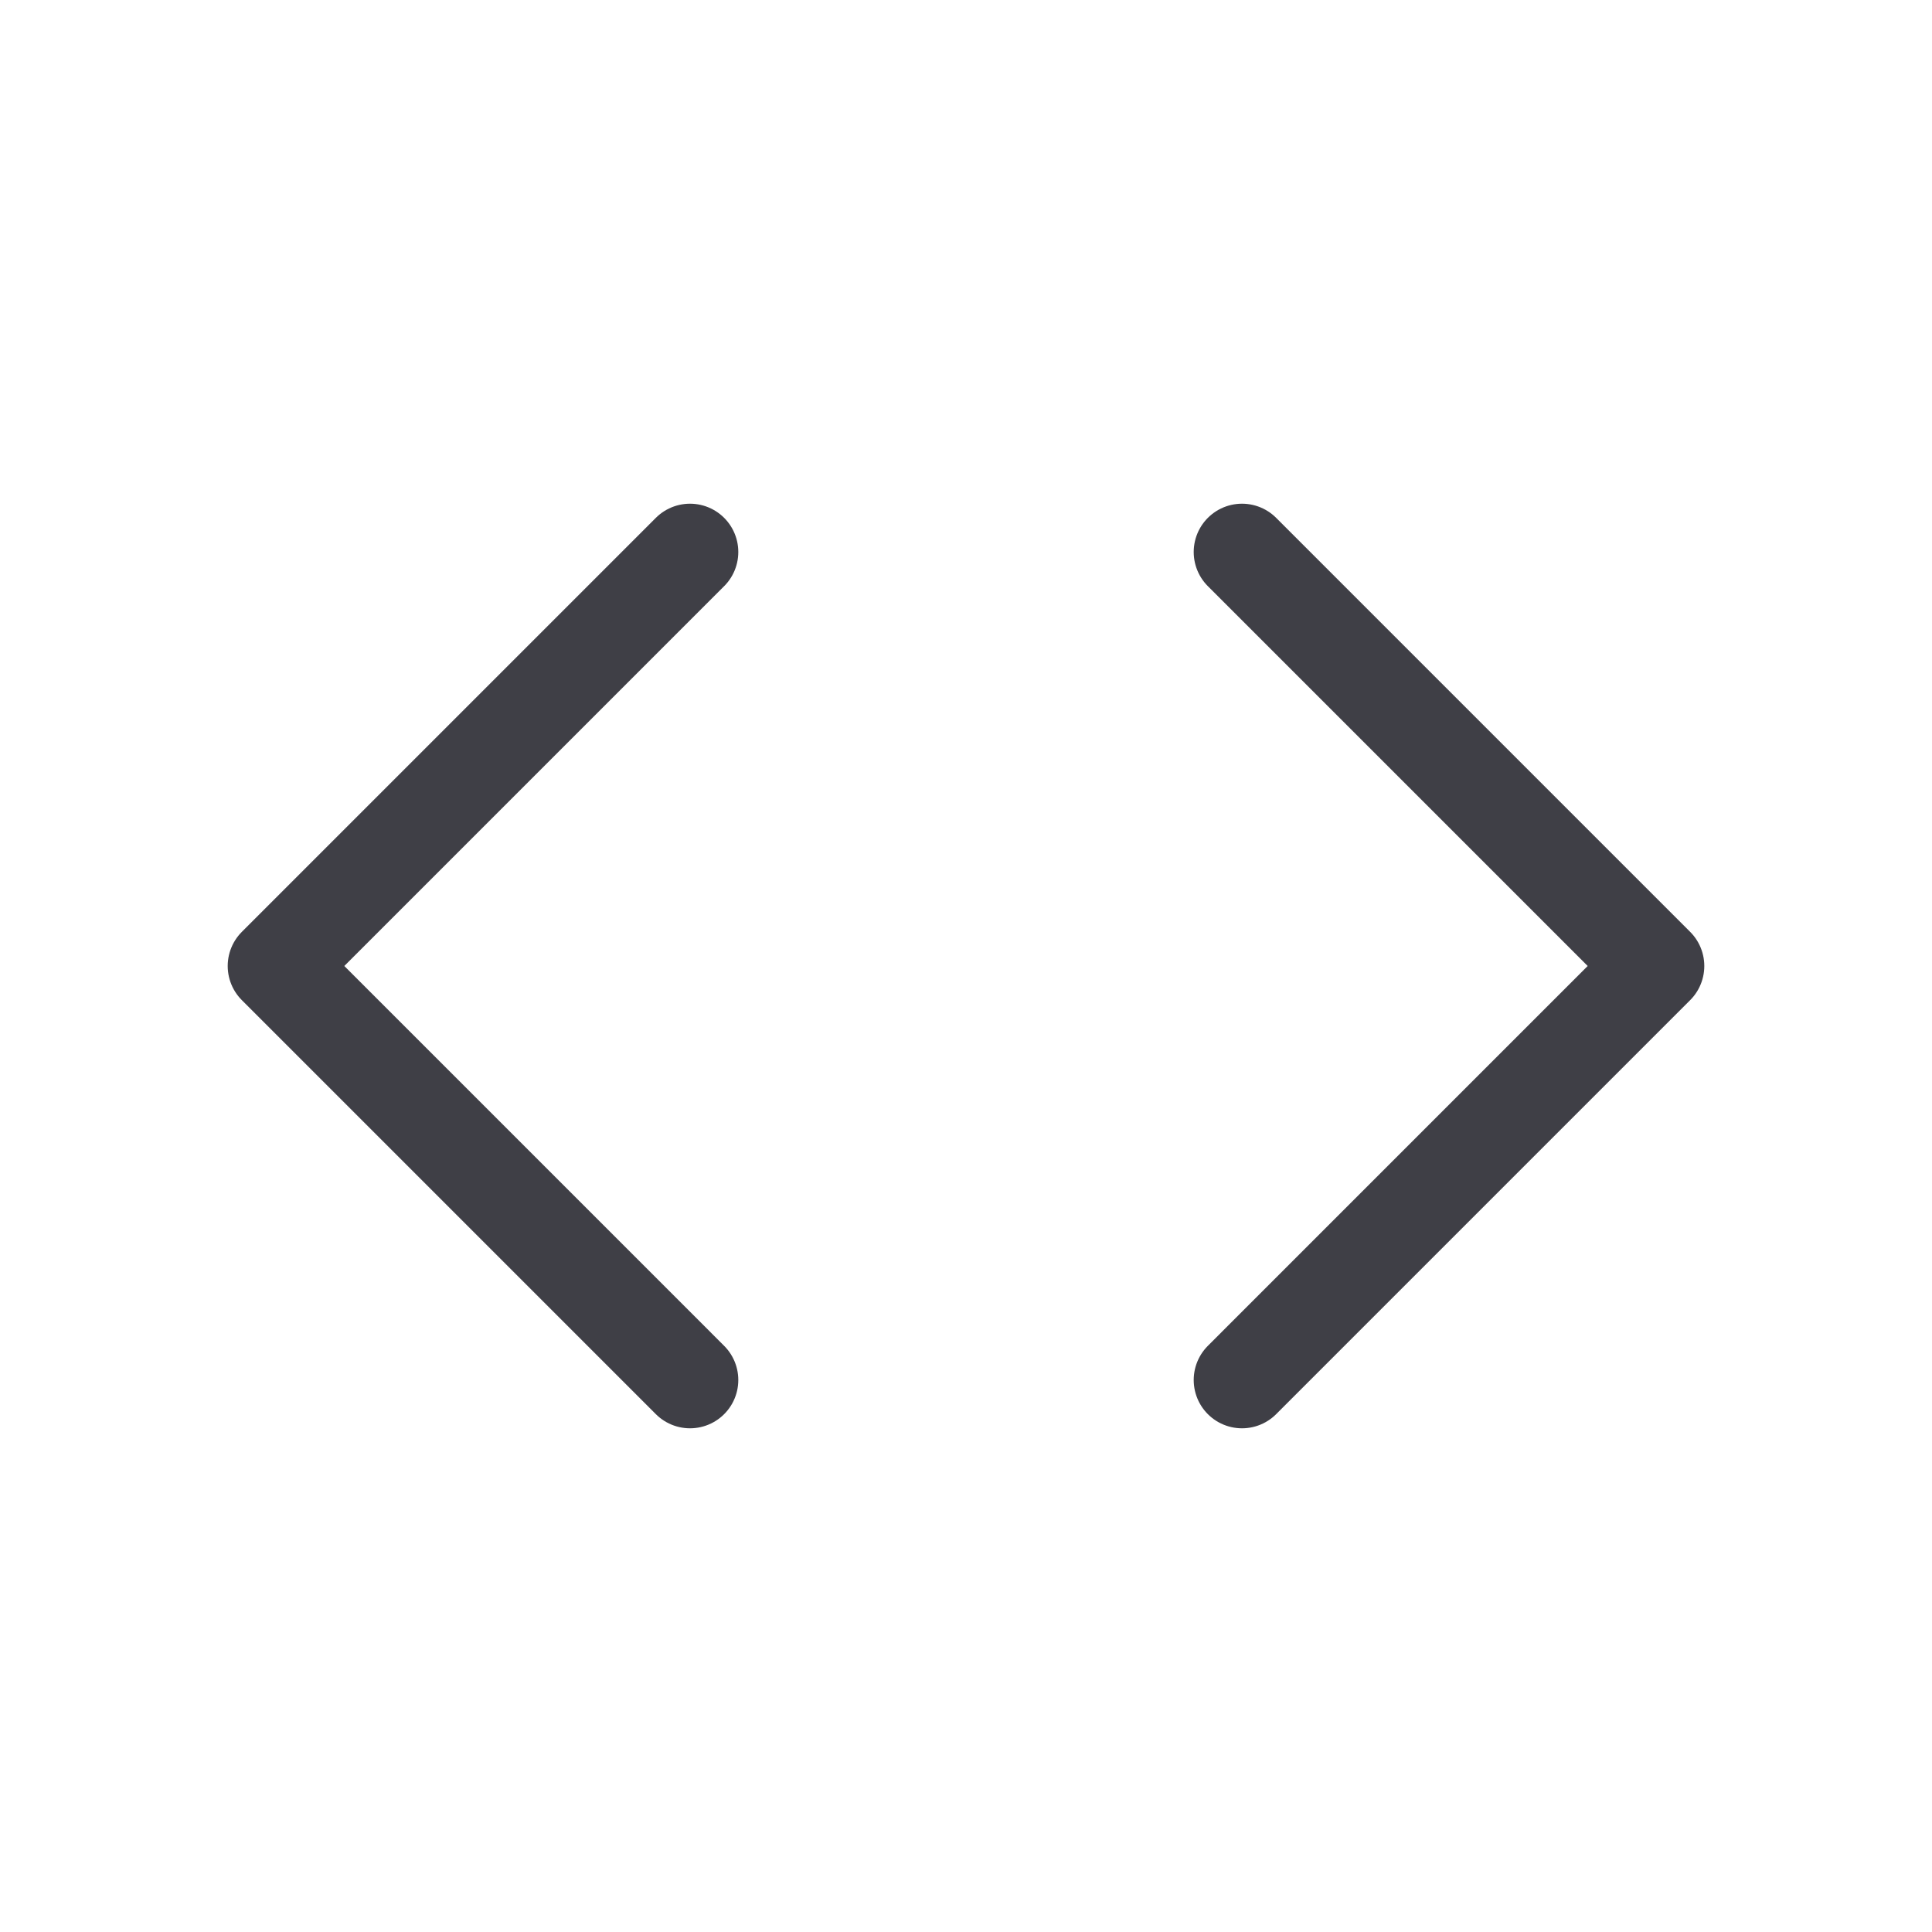
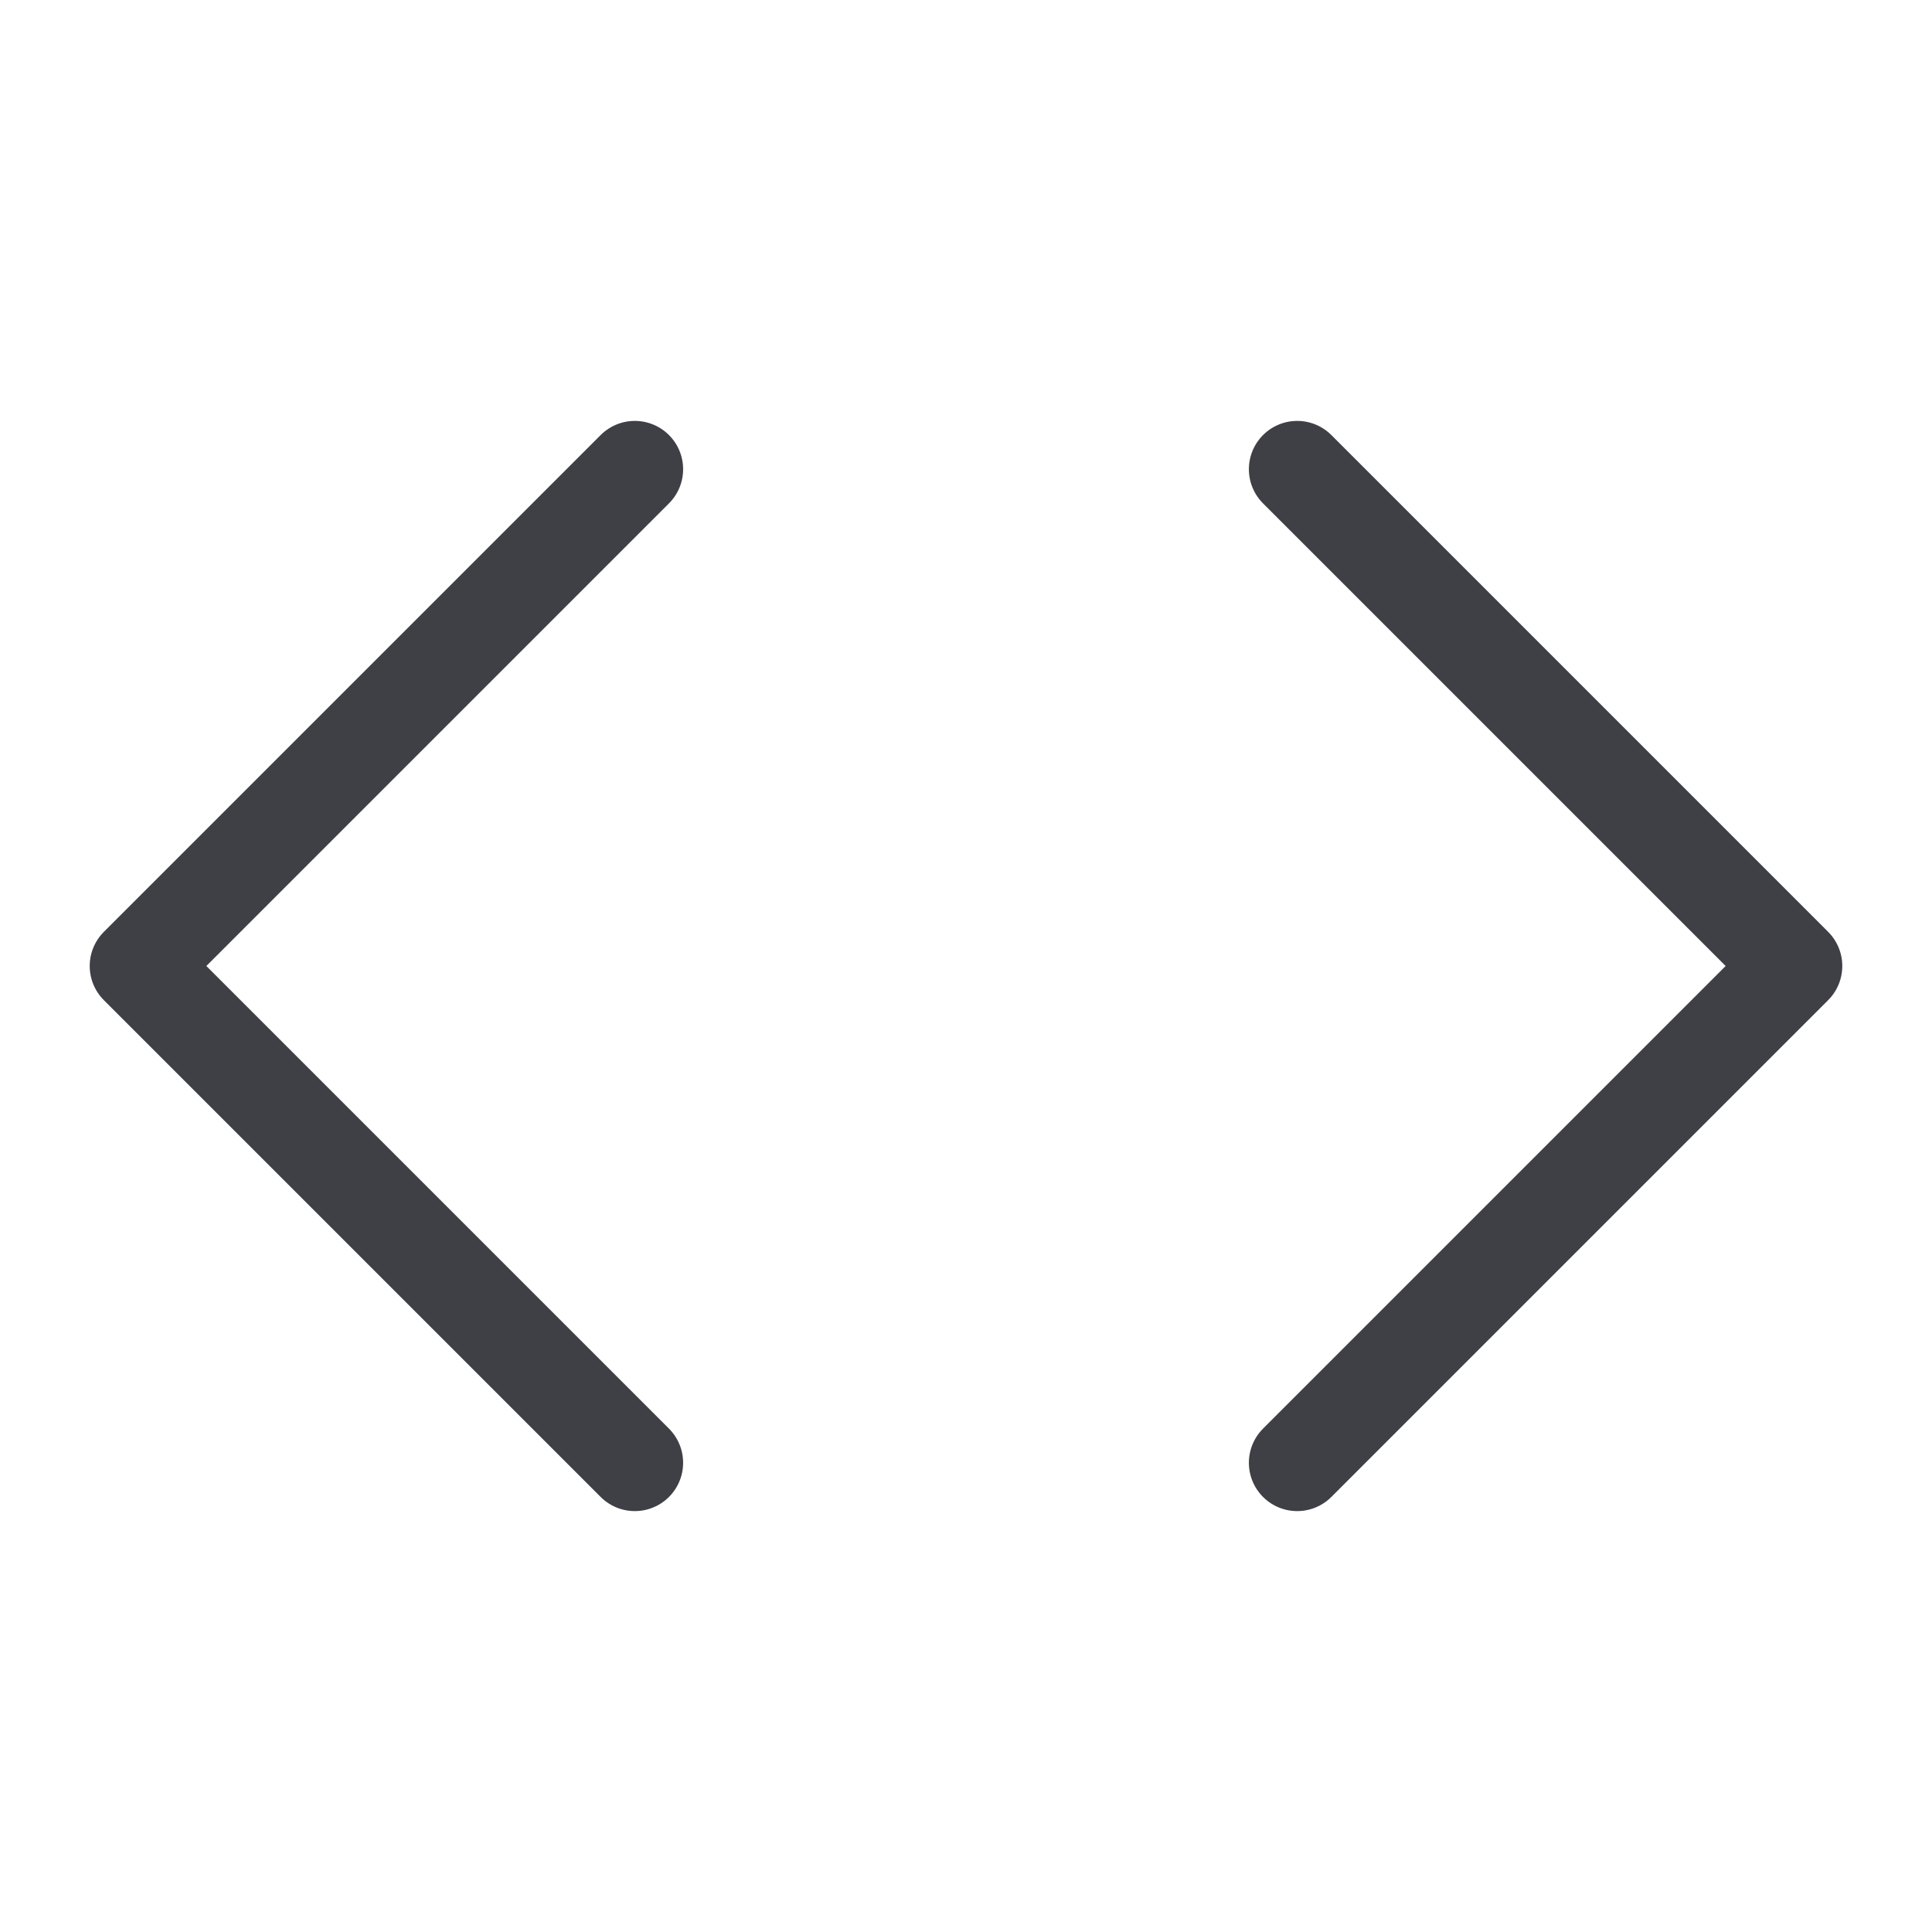
- <svg xmlns="http://www.w3.org/2000/svg" width="24" height="24" viewBox="-2 -2 28 28">
-   <path d="m16 18 6-6-6-6" fill="none" stroke="#3F3F46" stroke-width="1.4" stroke-linecap="round" stroke-linejoin="round" />
-   <path d="m8 6-6 6 6 6" fill="none" stroke="#3F3F46" stroke-width="1.4" stroke-linecap="round" stroke-linejoin="round" />
+ <svg xmlns="http://www.w3.org/2000/svg" width="24" height="24" viewBox="0.333 0.333 23.334 23.334">
+   <path d="m16 18 6-6-6-6" fill="none" stroke="#3F3F46" stroke-width="1.167" stroke-linecap="round" stroke-linejoin="round" />
+   <path d="m8 6-6 6 6 6" fill="none" stroke="#3F3F46" stroke-width="1.167" stroke-linecap="round" stroke-linejoin="round" />
</svg>
